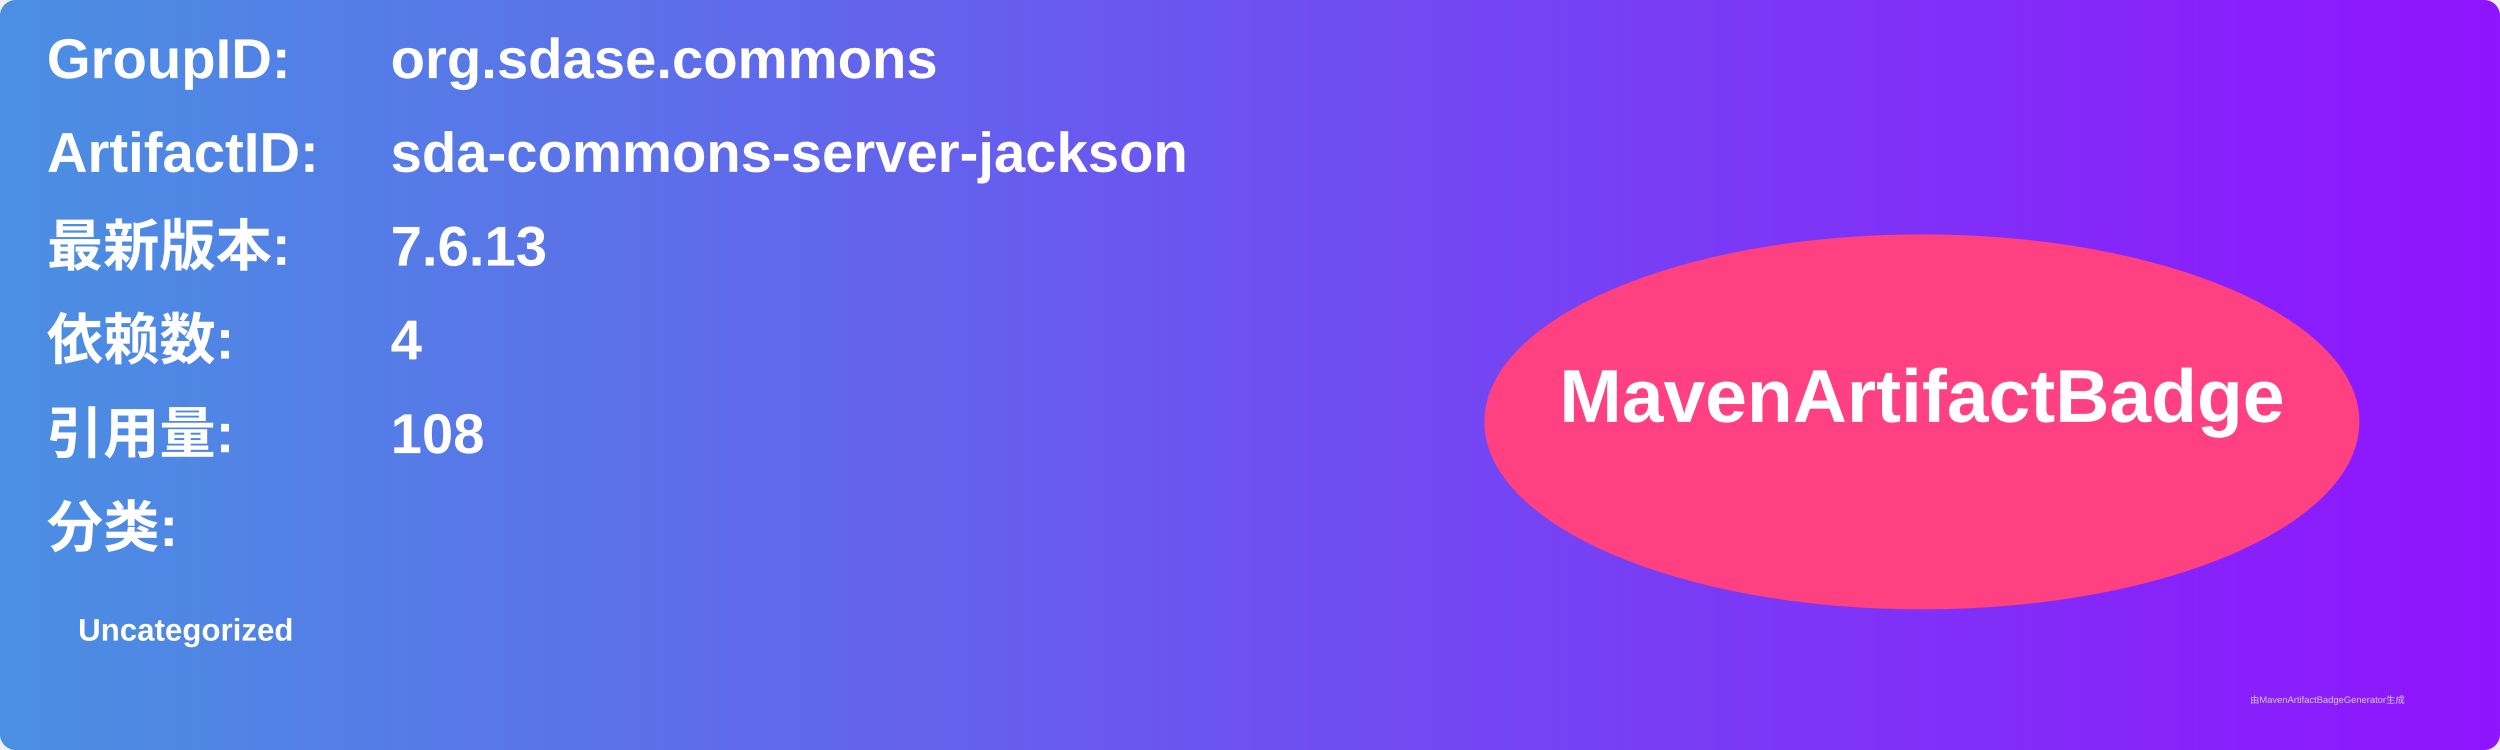
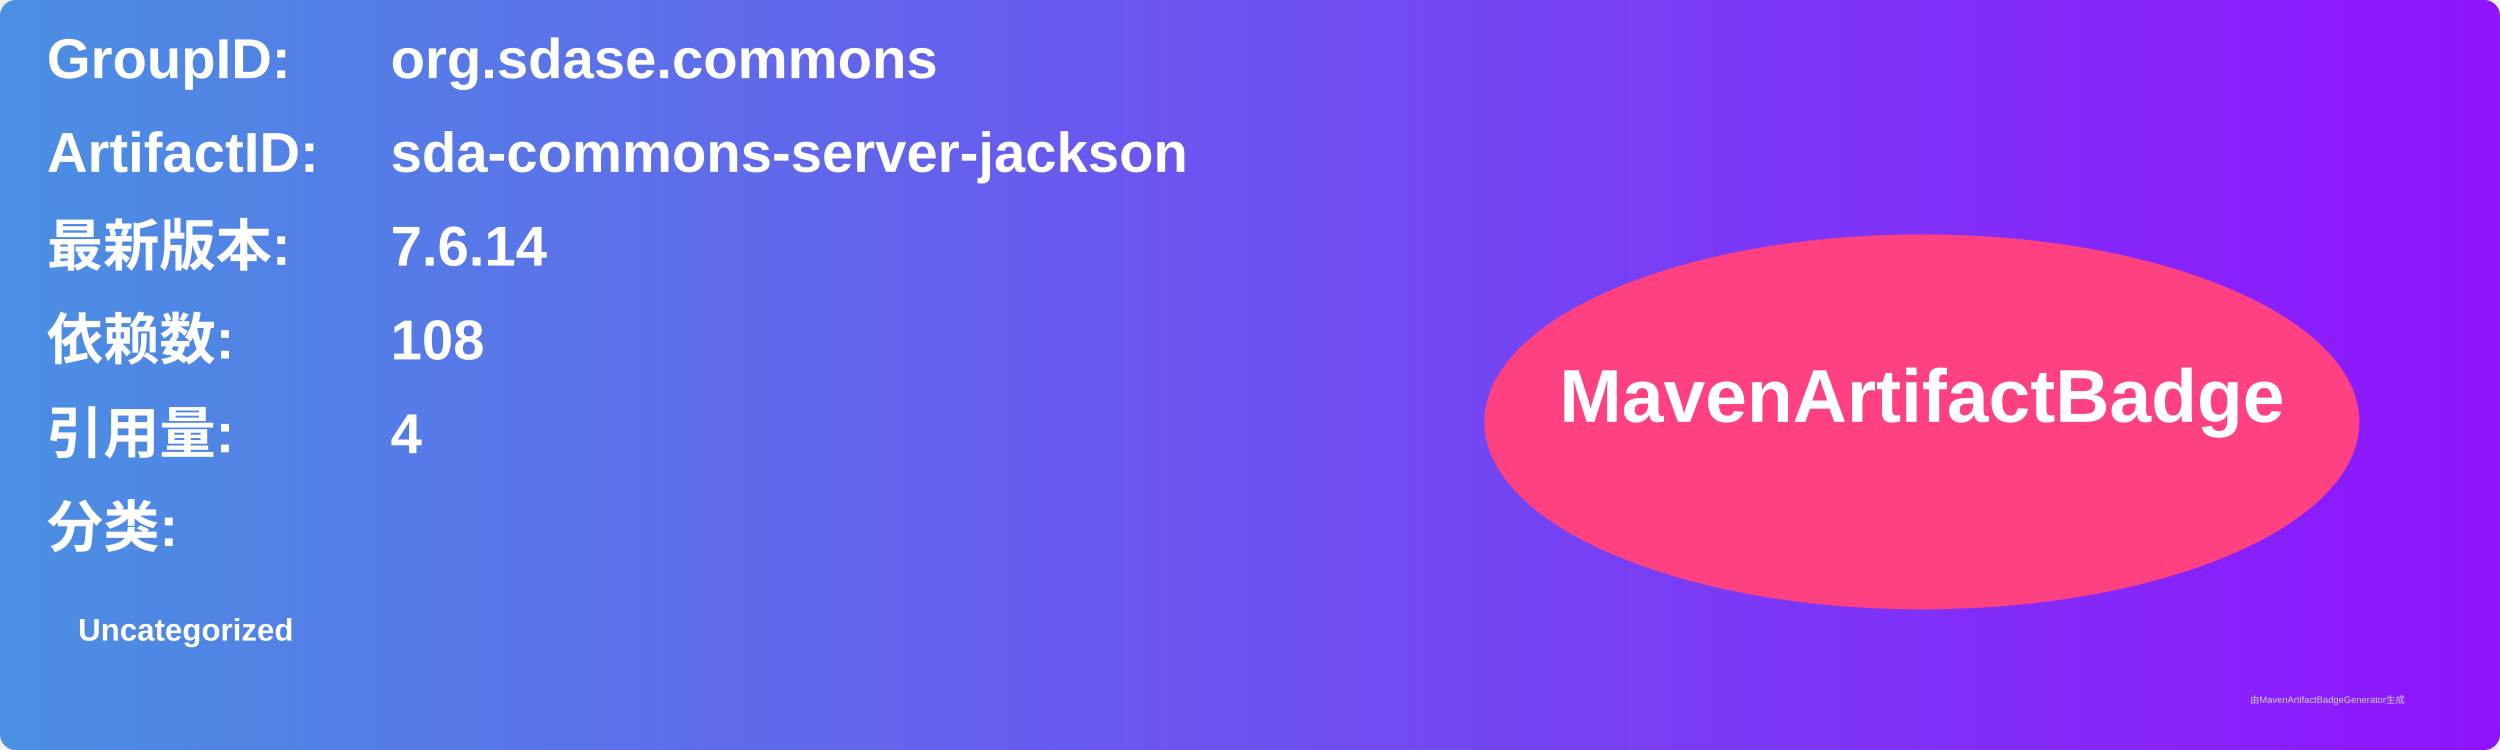
<svg xmlns="http://www.w3.org/2000/svg" width="800" height="240" viewBox="0 0 800 240">
  <linearGradient id="grad" x1="0%" y1="0%" x2="100%" y2="0%">
    <stop offset="0%" stop-color="#4a90e2" />
    <stop offset="100%" stop-color="#9013fe" />
  </linearGradient>
  <rect width="100%" height="100%" rx="5" ry="5" fill="url(#grad)" />
  <g transform="translate(15, 15)">
    <text x="0" y="10" font-family="Arial" font-size="18" fill="white" font-weight="bold" width="260">GroupID:</text>
    <text x="110" y="10" font-family="Arial" font-size="18" fill="white" font-weight="bold" width="460">org.sdase.commons</text>
    <text x="0" y="40" font-family="Arial" font-size="18" fill="white" font-weight="bold" width="260">ArtifactID:</text>
    <text x="110" y="40" font-family="Arial" font-size="18" fill="white" font-weight="bold" width="460">sda-commons-server-jackson</text>
    <text x="0" y="70" font-family="Arial" font-size="18" fill="white" font-weight="bold">最新版本:</text>
    <text x="110" y="70" font-family="Arial" font-size="18" fill="white" font-weight="bold">
-       <tspan font-weight="bold">7.6.13</tspan>
+       <tspan font-weight="bold">7.6.14</tspan>
    </text>
    <text x="0" y="100" font-family="Arial" font-size="18" fill="white" font-weight="bold">依赖数: </text>
    <text x="110" y="100" font-family="Arial" font-size="18" fill="white">
-       <tspan font-weight="bold">4</tspan>
+       <tspan font-weight="bold">108</tspan>
    </text>
    <text x="0" y="130" font-family="Arial" font-size="18" fill="white" font-weight="bold">引用量: </text>
    <text x="110" y="130" font-family="Arial" font-size="18" fill="white">
-       <tspan font-weight="bold">108</tspan>
+       <tspan font-weight="bold">4</tspan>
    </text>
    <text x="0" y="160" font-family="Arial" font-size="18" fill="white" font-weight="bold">分类:</text>
    <text x="10" y="190" font-family="Arial" font-size="10" fill="white">
      <tspan font-weight="bold">Uncategorized</tspan>
    </text>
    <ellipse cx="600" cy="120" rx="140" ry="60" fill="#ff4081" />
    <text x="600" y="120" text-anchor="middle" font-family="Arial" font-size="24" fill="white" font-weight="bold">MavenArtifactBadge</text>
  </g>
  <text x="720" y="225" font-family="Arial" font-size="3" fill="#d0d0d0">由MavenArtifactBadgeGenerator生成</text>
</svg>
